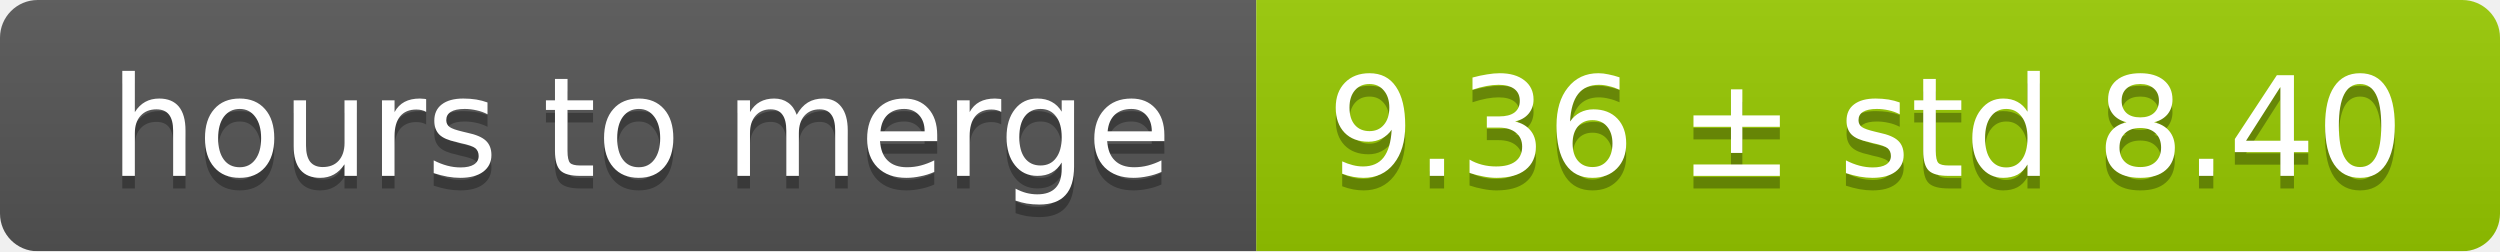
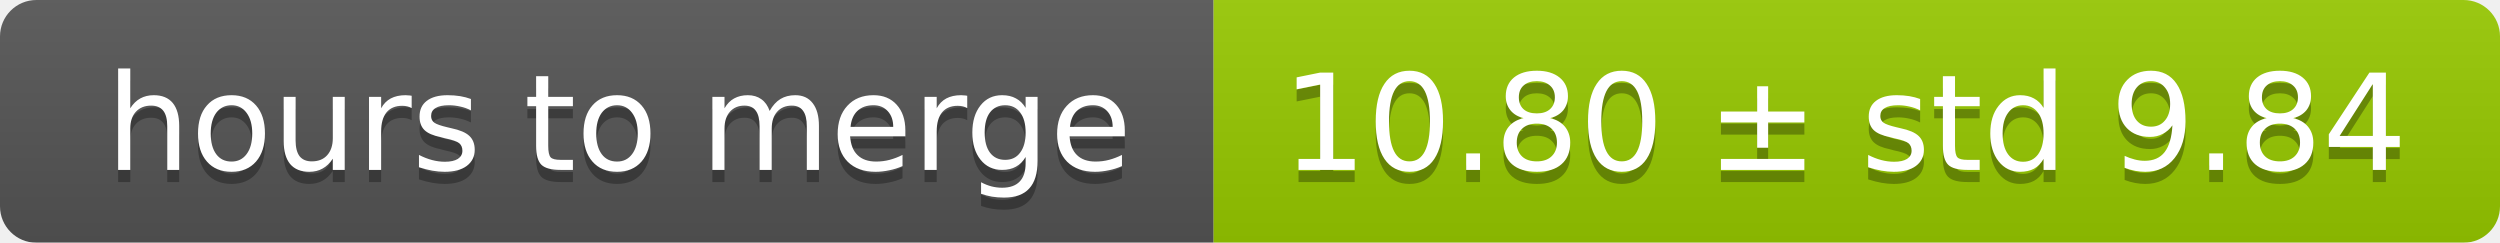
- <svg xmlns="http://www.w3.org/2000/svg" width="199" height="20">
+ <svg xmlns="http://www.w3.org/2000/svg" width="206" height="20">
  <linearGradient id="smooth" x2="0" y2="100%">
    <stop offset="0" stop-color="#bbb" stop-opacity=".1" />
    <stop offset="1" stop-opacity=".1" />
  </linearGradient>
  <mask id="round">
-     <rect width="199" height="20" rx="3" fill="#fff" />
+     <rect width="206" height="20" rx="3" fill="#fff" />
  </mask>
  <g mask="url(#round)">
    <rect width="100" height="20" fill="#555" />
-     <rect x="100" width="99" height="20" fill="#97ca00" />
-     <rect width="199" height="20" fill="url(#smooth)" />
+     <rect x="100" width="106" height="20" fill="#97ca00" />
+     <rect width="206" height="20" fill="url(#smooth)" />
  </g>
  <g fill="#fff" text-anchor="middle" font-family="DejaVu Sans,Verdana,Geneva,sans-serif" font-size="11">
    <text x="51" y="15" fill="#010101" fill-opacity=".3">hours to merge</text>
    <text x="51" y="14">hours to merge</text>
-     <text x="148.5" y="15" fill="#010101" fill-opacity=".3">9.36 ± std 8.40</text>
-     <text x="148.5" y="14">9.36 ± std 8.40</text>
+     <text x="152" y="15" fill="#010101" fill-opacity=".3">10.80 ± std 9.84</text>
+     <text x="152" y="14">10.80 ± std 9.84</text>
  </g>
</svg>
